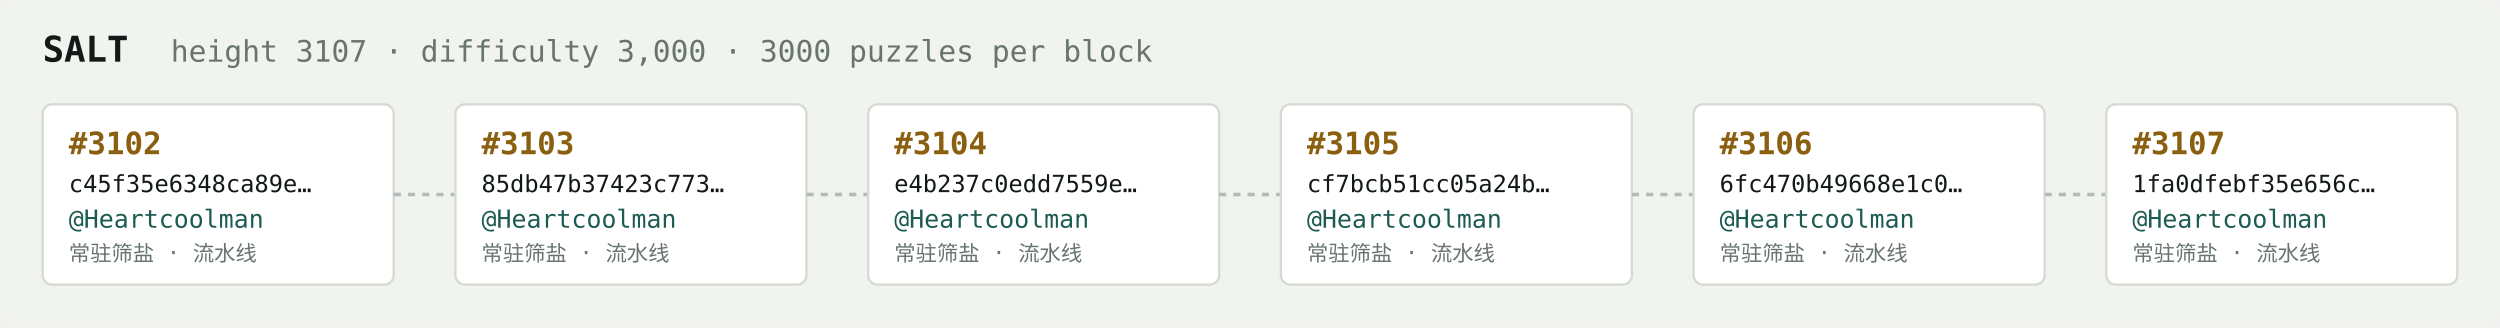
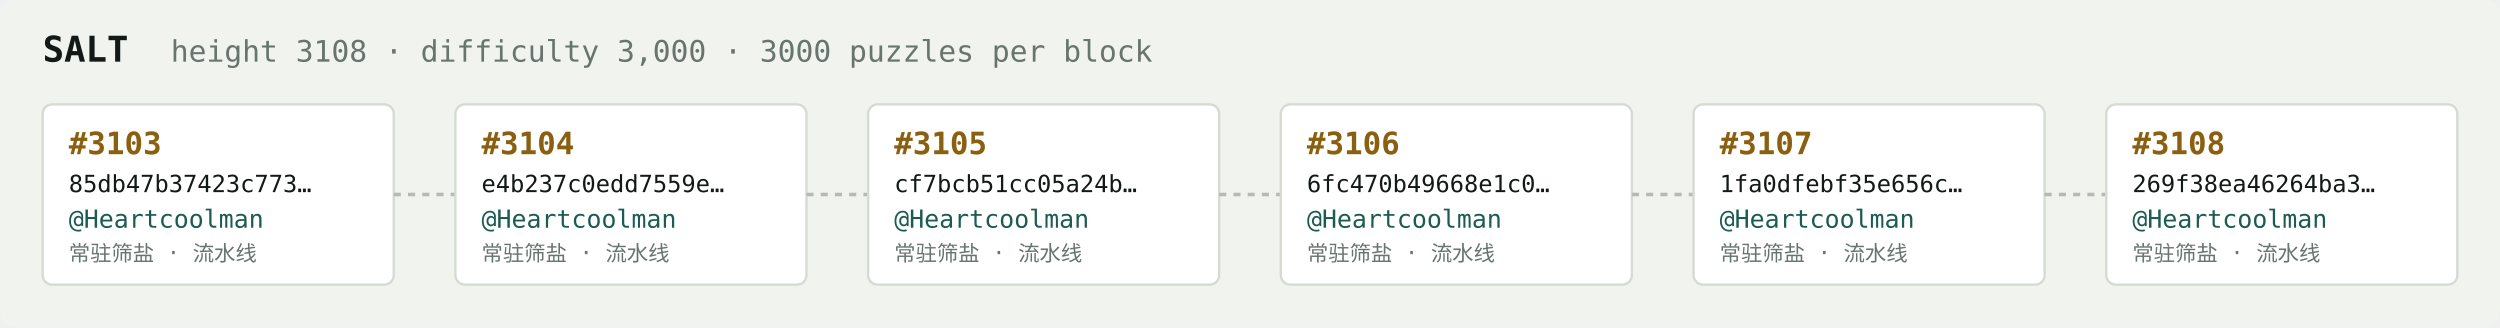
<svg xmlns="http://www.w3.org/2000/svg" width="1054" height="138" viewBox="0 0 1054 138" font-family="ui-monospace,SFMono-Regular,Menlo,monospace">
  <rect fill="#f1f3ef" width="1054" height="138" rx="6" />
  <text x="18" y="26" fill="#121916" font-size="15" font-weight="700">SALT</text>
-   <text x="72" y="26" fill="#68746e" font-size="12.5">height 3107 · difficulty 3,000 · 3000 puzzles per block</text>
+   <text x="72" y="26" fill="#68746e" font-size="12.5">height 3108 · difficulty 3,000 · 3000 puzzles per block</text>
  <rect x="18" y="44" width="148" height="76" rx="4" fill="#ffffff" stroke="#d5dbd2" stroke-width="1" />
-   <text x="29" y="65" fill="#8a5f10" font-size="13" font-weight="700">#3102</text>
-   <text x="29" y="81" fill="#121916" font-size="10">c45f35e6348ca89e…</text>
+   <text x="29" y="65" fill="#8a5f10" font-size="13" font-weight="700">#3103</text>
+   <text x="29" y="81" fill="#121916" font-size="10">85db47b37423c773…</text>
  <text x="29" y="96" fill="#1c5b52" font-size="10.5">@Heartcoolman</text>
  <text x="29" y="110" fill="#68746e" font-size="9">常驻筛盐 · 流水线</text>
  <line x1="166" y1="82.0" x2="192" y2="82.0" stroke="#b3bcb4" stroke-width="1.5" stroke-dasharray="3 3" />
  <rect x="192" y="44" width="148" height="76" rx="4" fill="#ffffff" stroke="#d5dbd2" stroke-width="1" />
-   <text x="203" y="65" fill="#8a5f10" font-size="13" font-weight="700">#3103</text>
-   <text x="203" y="81" fill="#121916" font-size="10">85db47b37423c773…</text>
+   <text x="203" y="65" fill="#8a5f10" font-size="13" font-weight="700">#3104</text>
+   <text x="203" y="81" fill="#121916" font-size="10">e4b237c0edd7559e…</text>
  <text x="203" y="96" fill="#1c5b52" font-size="10.5">@Heartcoolman</text>
  <text x="203" y="110" fill="#68746e" font-size="9">常驻筛盐 · 流水线</text>
  <line x1="340" y1="82.0" x2="366" y2="82.0" stroke="#b3bcb4" stroke-width="1.5" stroke-dasharray="3 3" />
  <rect x="366" y="44" width="148" height="76" rx="4" fill="#ffffff" stroke="#d5dbd2" stroke-width="1" />
-   <text x="377" y="65" fill="#8a5f10" font-size="13" font-weight="700">#3104</text>
-   <text x="377" y="81" fill="#121916" font-size="10">e4b237c0edd7559e…</text>
+   <text x="377" y="65" fill="#8a5f10" font-size="13" font-weight="700">#3105</text>
+   <text x="377" y="81" fill="#121916" font-size="10">cf7bcb51cc05a24b…</text>
  <text x="377" y="96" fill="#1c5b52" font-size="10.5">@Heartcoolman</text>
  <text x="377" y="110" fill="#68746e" font-size="9">常驻筛盐 · 流水线</text>
  <line x1="514" y1="82.0" x2="540" y2="82.0" stroke="#b3bcb4" stroke-width="1.5" stroke-dasharray="3 3" />
  <rect x="540" y="44" width="148" height="76" rx="4" fill="#ffffff" stroke="#d5dbd2" stroke-width="1" />
-   <text x="551" y="65" fill="#8a5f10" font-size="13" font-weight="700">#3105</text>
-   <text x="551" y="81" fill="#121916" font-size="10">cf7bcb51cc05a24b…</text>
+   <text x="551" y="65" fill="#8a5f10" font-size="13" font-weight="700">#3106</text>
+   <text x="551" y="81" fill="#121916" font-size="10">6fc470b49668e1c0…</text>
  <text x="551" y="96" fill="#1c5b52" font-size="10.5">@Heartcoolman</text>
  <text x="551" y="110" fill="#68746e" font-size="9">常驻筛盐 · 流水线</text>
  <line x1="688" y1="82.0" x2="714" y2="82.0" stroke="#b3bcb4" stroke-width="1.5" stroke-dasharray="3 3" />
  <rect x="714" y="44" width="148" height="76" rx="4" fill="#ffffff" stroke="#d5dbd2" stroke-width="1" />
-   <text x="725" y="65" fill="#8a5f10" font-size="13" font-weight="700">#3106</text>
-   <text x="725" y="81" fill="#121916" font-size="10">6fc470b49668e1c0…</text>
+   <text x="725" y="65" fill="#8a5f10" font-size="13" font-weight="700">#3107</text>
+   <text x="725" y="81" fill="#121916" font-size="10">1fa0dfebf35e656c…</text>
  <text x="725" y="96" fill="#1c5b52" font-size="10.5">@Heartcoolman</text>
  <text x="725" y="110" fill="#68746e" font-size="9">常驻筛盐 · 流水线</text>
  <line x1="862" y1="82.0" x2="888" y2="82.0" stroke="#b3bcb4" stroke-width="1.5" stroke-dasharray="3 3" />
  <rect x="888" y="44" width="148" height="76" rx="4" fill="#ffffff" stroke="#d5dbd2" stroke-width="1" />
-   <text x="899" y="65" fill="#8a5f10" font-size="13" font-weight="700">#3107</text>
-   <text x="899" y="81" fill="#121916" font-size="10">1fa0dfebf35e656c…</text>
+   <text x="899" y="65" fill="#8a5f10" font-size="13" font-weight="700">#3108</text>
+   <text x="899" y="81" fill="#121916" font-size="10">269f38ea46264ba3…</text>
  <text x="899" y="96" fill="#1c5b52" font-size="10.5">@Heartcoolman</text>
  <text x="899" y="110" fill="#68746e" font-size="9">常驻筛盐 · 流水线</text>
</svg>
